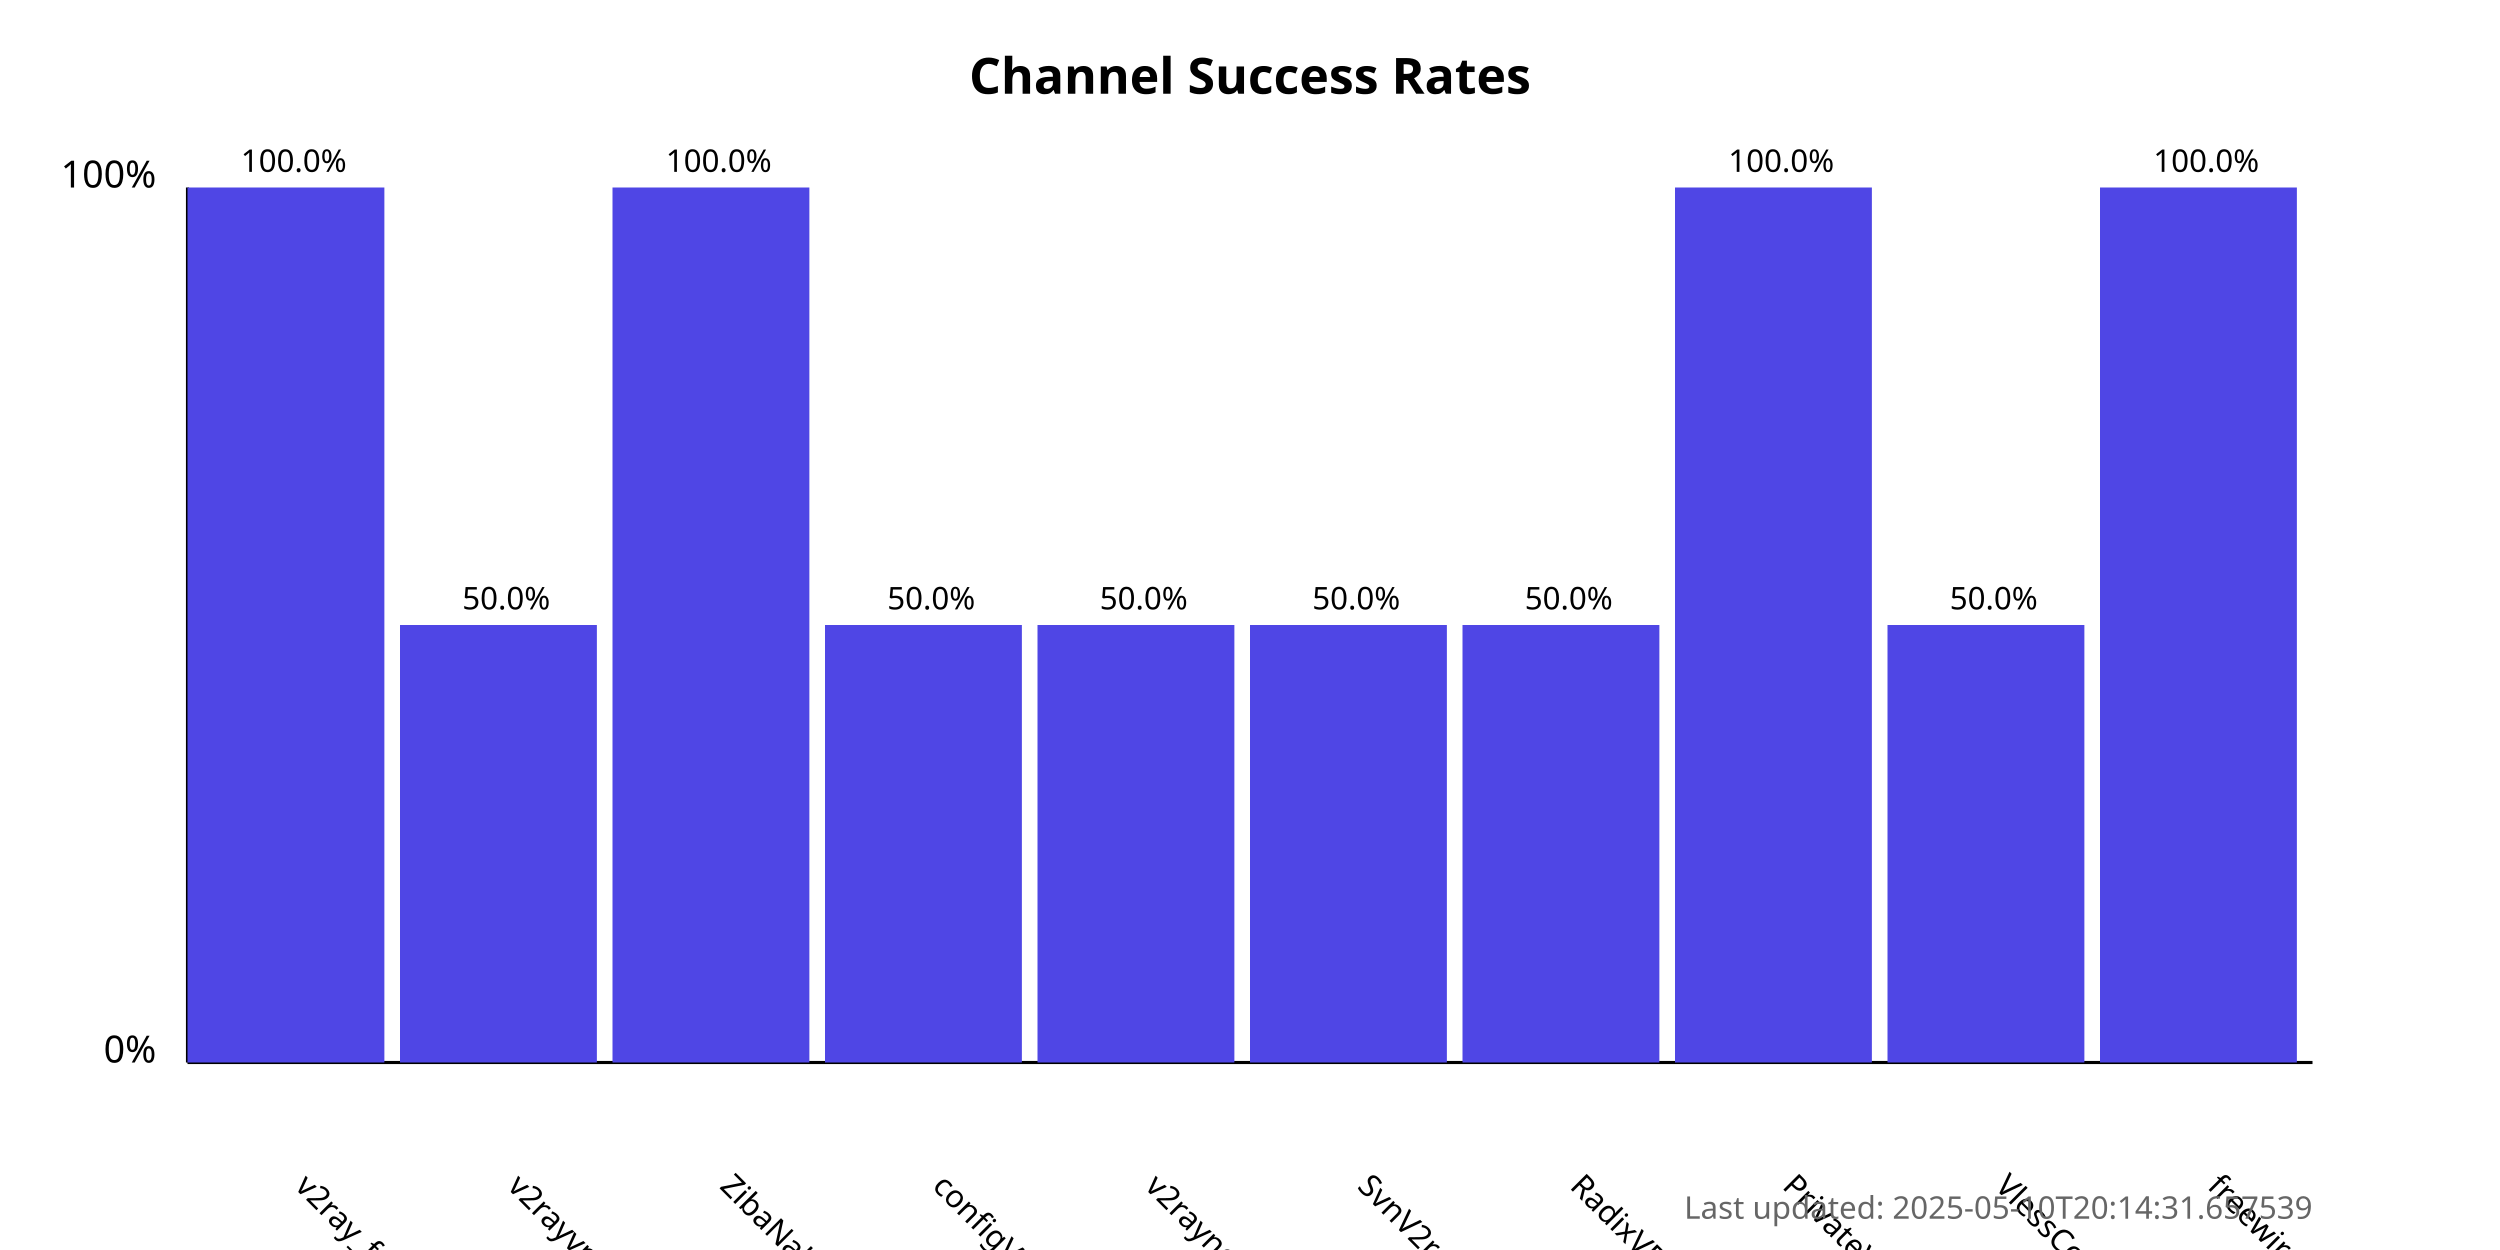
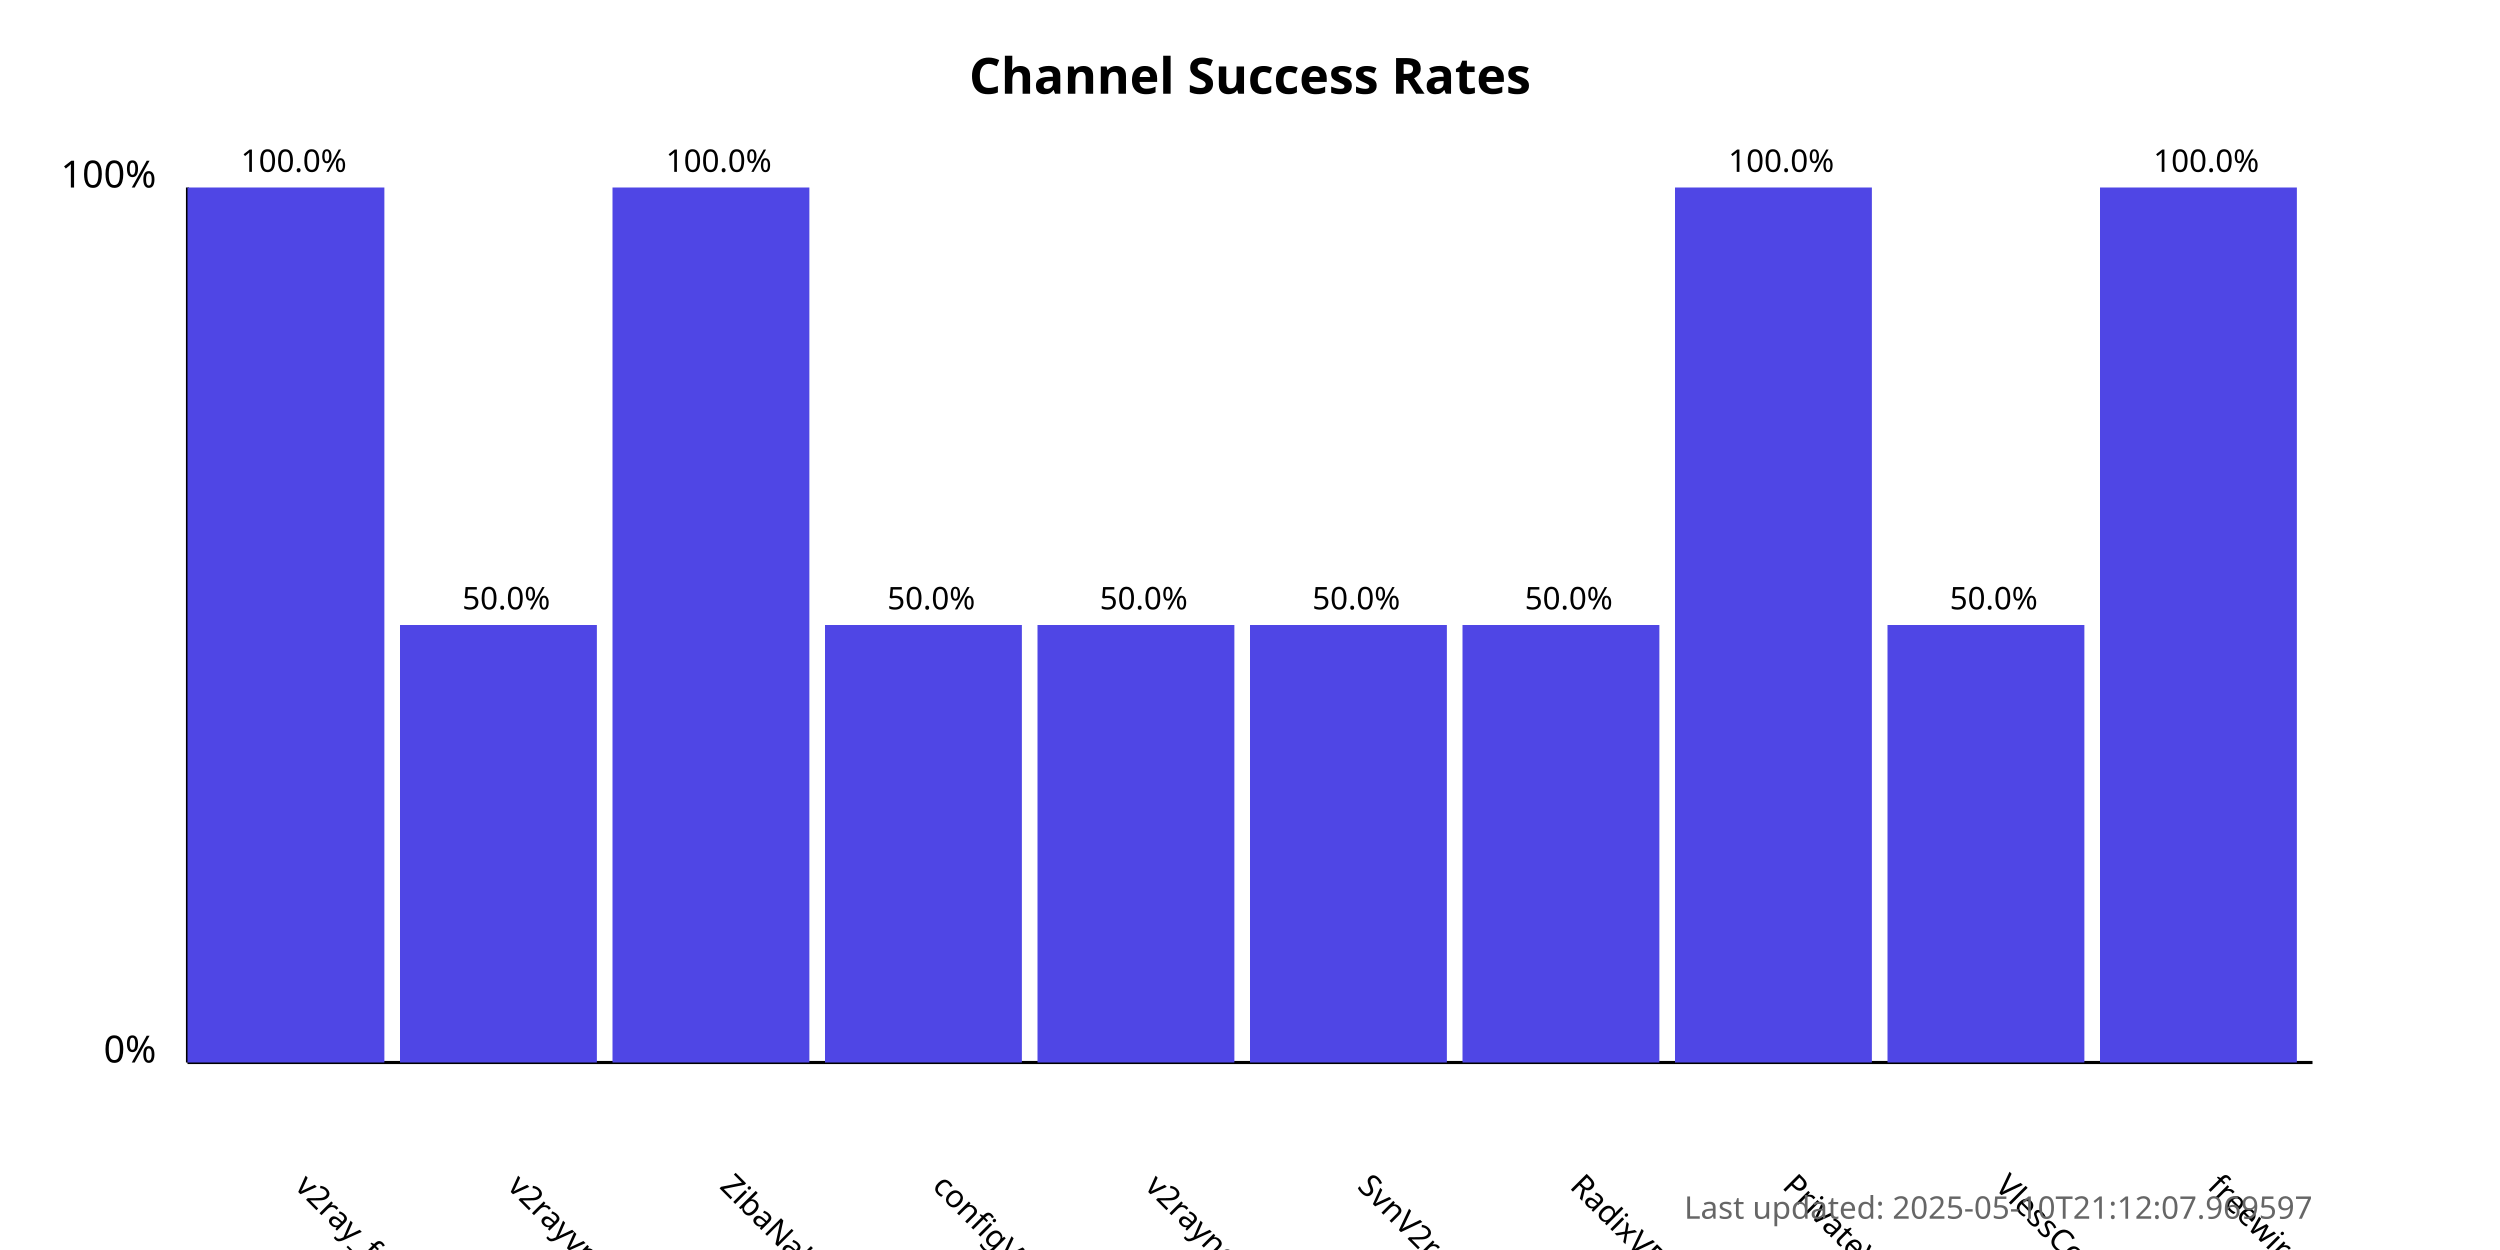
<svg xmlns="http://www.w3.org/2000/svg" width="800" height="400">
  <style>
            .chart-title { font: bold 16px sans-serif; }
            .axis-label { font: 12px sans-serif; }
            .tick-label { font: 10px sans-serif; }
            .bar { fill: #4f46e5; }
            .bar:hover { fill: #6366f1; }
            .timestamp { font: 10px sans-serif; fill: #666; }
        </style>
  <text x="400.0" y="30" text-anchor="middle" class="chart-title">
            Channel Success Rates
        </text>
  <line x1="60" y1="340" x2="60" y2="60" stroke="black" stroke-width="1" />
  <line x1="60" y1="340" x2="740" y2="340" stroke="black" stroke-width="1" />
  <text x="50" y="340" text-anchor="end" class="axis-label">0%</text>
  <text x="50" y="60" text-anchor="end" class="axis-label">100%</text>
  <g>
    <rect x="60" y="60.0" width="63.0" height="280.0" class="bar" />
    <text x="94.0" y="380" transform="rotate(45, 94.0, 380)" text-anchor="start" class="tick-label">
                v2ray_free_conf
            </text>
    <text x="94.0" y="55.0" text-anchor="middle" class="tick-label">
                100.0%
            </text>
  </g>
  <g>
    <rect x="128.0" y="200.0" width="63.0" height="140.0" class="bar" />
    <text x="162.0" y="380" transform="rotate(45, 162.0, 380)" text-anchor="start" class="tick-label">
                v2rayvpno
            </text>
    <text x="162.0" y="195.0" text-anchor="middle" class="tick-label">
                50.0%
            </text>
  </g>
  <g>
    <rect x="196.0" y="60.0" width="63.0" height="280.0" class="bar" />
    <text x="230.0" y="380" transform="rotate(45, 230.0, 380)" text-anchor="start" class="tick-label">
                ZibaNabz
            </text>
    <text x="230.0" y="55.0" text-anchor="middle" class="tick-label">
                100.0%
            </text>
  </g>
  <g>
    <rect x="264.0" y="200.0" width="63.0" height="140.0" class="bar" />
    <text x="298.0" y="380" transform="rotate(45, 298.0, 380)" text-anchor="start" class="tick-label">
                configV2rayForFree
            </text>
    <text x="298.0" y="195.0" text-anchor="middle" class="tick-label">
                50.0%
            </text>
  </g>
  <g>
    <rect x="332.0" y="200.0" width="63.0" height="140.0" class="bar" />
    <text x="366.0" y="380" transform="rotate(45, 366.0, 380)" text-anchor="start" class="tick-label">
                v2rayngvpn
            </text>
    <text x="366.0" y="195.0" text-anchor="middle" class="tick-label">
                50.0%
            </text>
  </g>
  <g>
    <rect x="400.0" y="200.0" width="63.0" height="140.0" class="bar" />
    <text x="434.0" y="380" transform="rotate(45, 434.0, 380)" text-anchor="start" class="tick-label">
                SvnV2ray
            </text>
    <text x="434.0" y="195.0" text-anchor="middle" class="tick-label">
                50.0%
            </text>
  </g>
  <g>
    <rect x="468.0" y="200.0" width="63.0" height="140.0" class="bar" />
    <text x="502.0" y="380" transform="rotate(45, 502.0, 380)" text-anchor="start" class="tick-label">
                RadixVPN
            </text>
    <text x="502.0" y="195.0" text-anchor="middle" class="tick-label">
                50.0%
            </text>
  </g>
  <g>
    <rect x="536.0" y="60.0" width="63.0" height="280.0" class="bar" />
    <text x="570.0" y="380" transform="rotate(45, 570.0, 380)" text-anchor="start" class="tick-label">
                PrivateVPNs
            </text>
    <text x="570.0" y="55.0" text-anchor="middle" class="tick-label">
                100.0%
            </text>
  </g>
  <g>
    <rect x="604.0" y="200.0" width="63.0" height="140.0" class="bar" />
    <text x="638.0" y="380" transform="rotate(45, 638.0, 380)" text-anchor="start" class="tick-label">
                VlessConfig
            </text>
    <text x="638.0" y="195.0" text-anchor="middle" class="tick-label">
                50.0%
            </text>
  </g>
  <g>
    <rect x="672.0" y="60.0" width="63.0" height="280.0" class="bar" />
    <text x="706.0" y="380" transform="rotate(45, 706.0, 380)" text-anchor="start" class="tick-label">
                freewireguard
            </text>
    <text x="706.0" y="55.0" text-anchor="middle" class="tick-label">
                100.0%
            </text>
  </g>
  <text x="740" y="390" text-anchor="end" class="timestamp">
-             Last updated: 2025-05-10T20:14:31.657539
+             Last updated: 2025-05-10T21:12:07.969597
        </text>
</svg>
